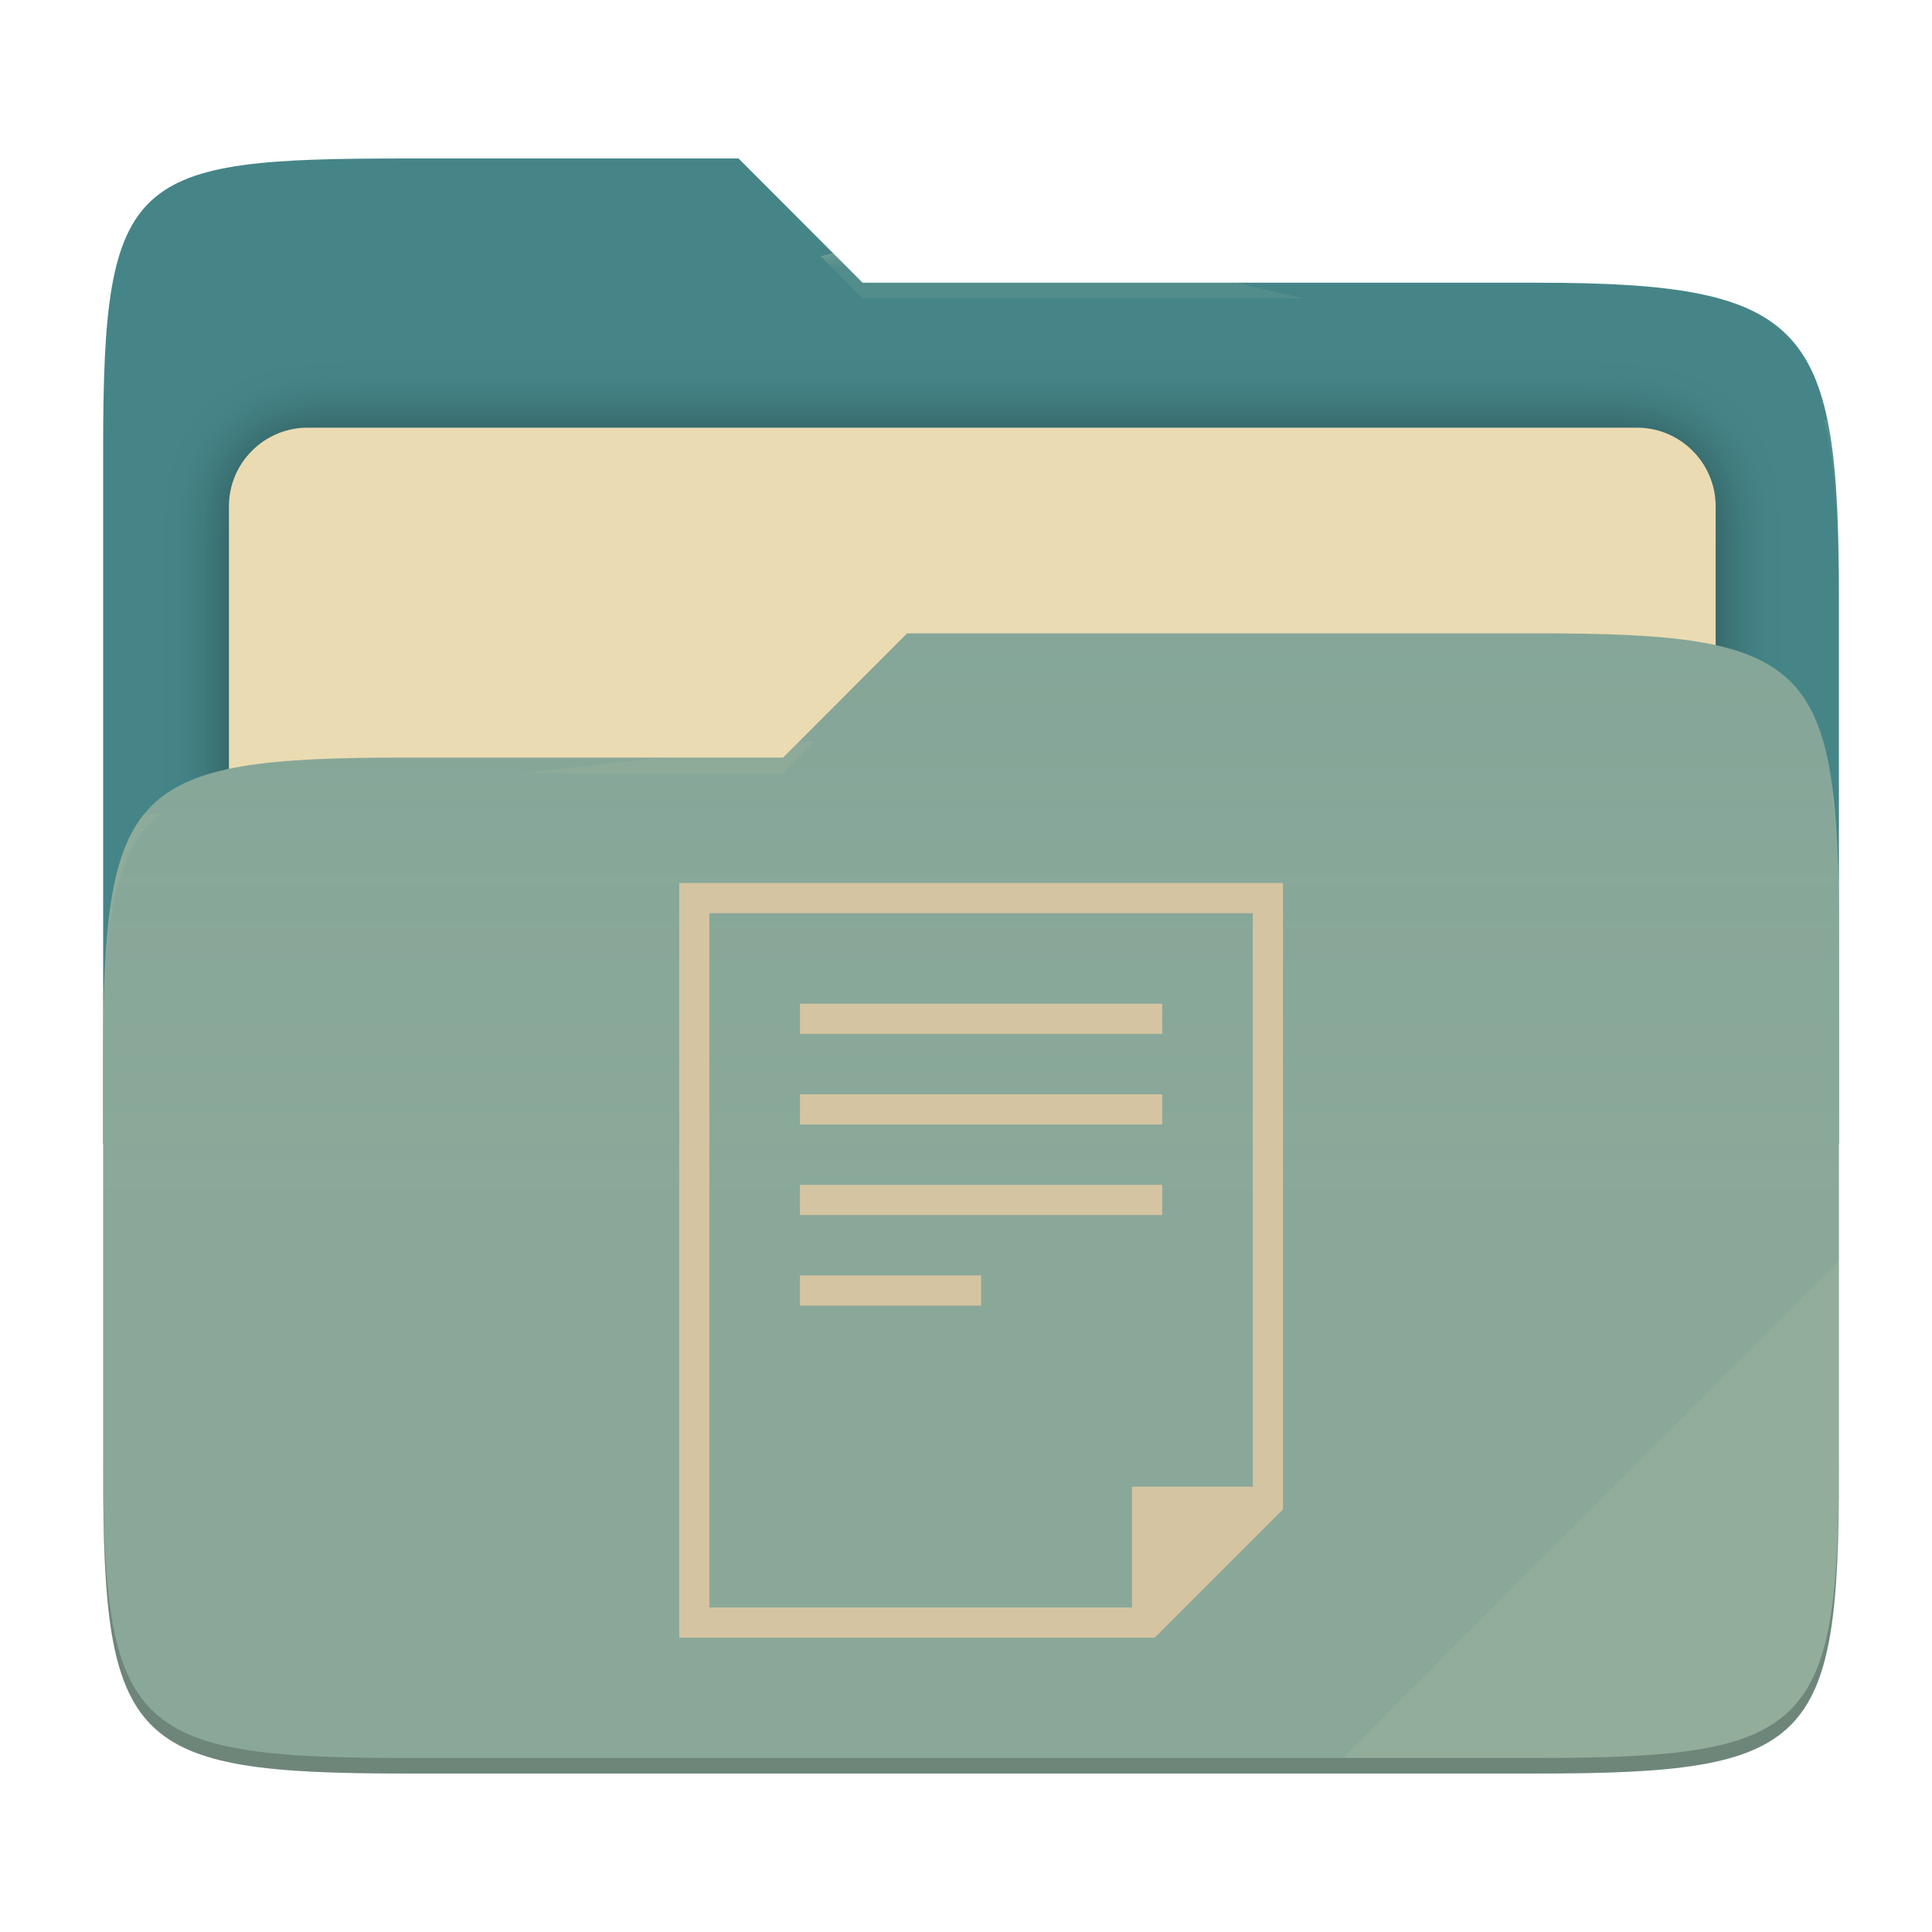
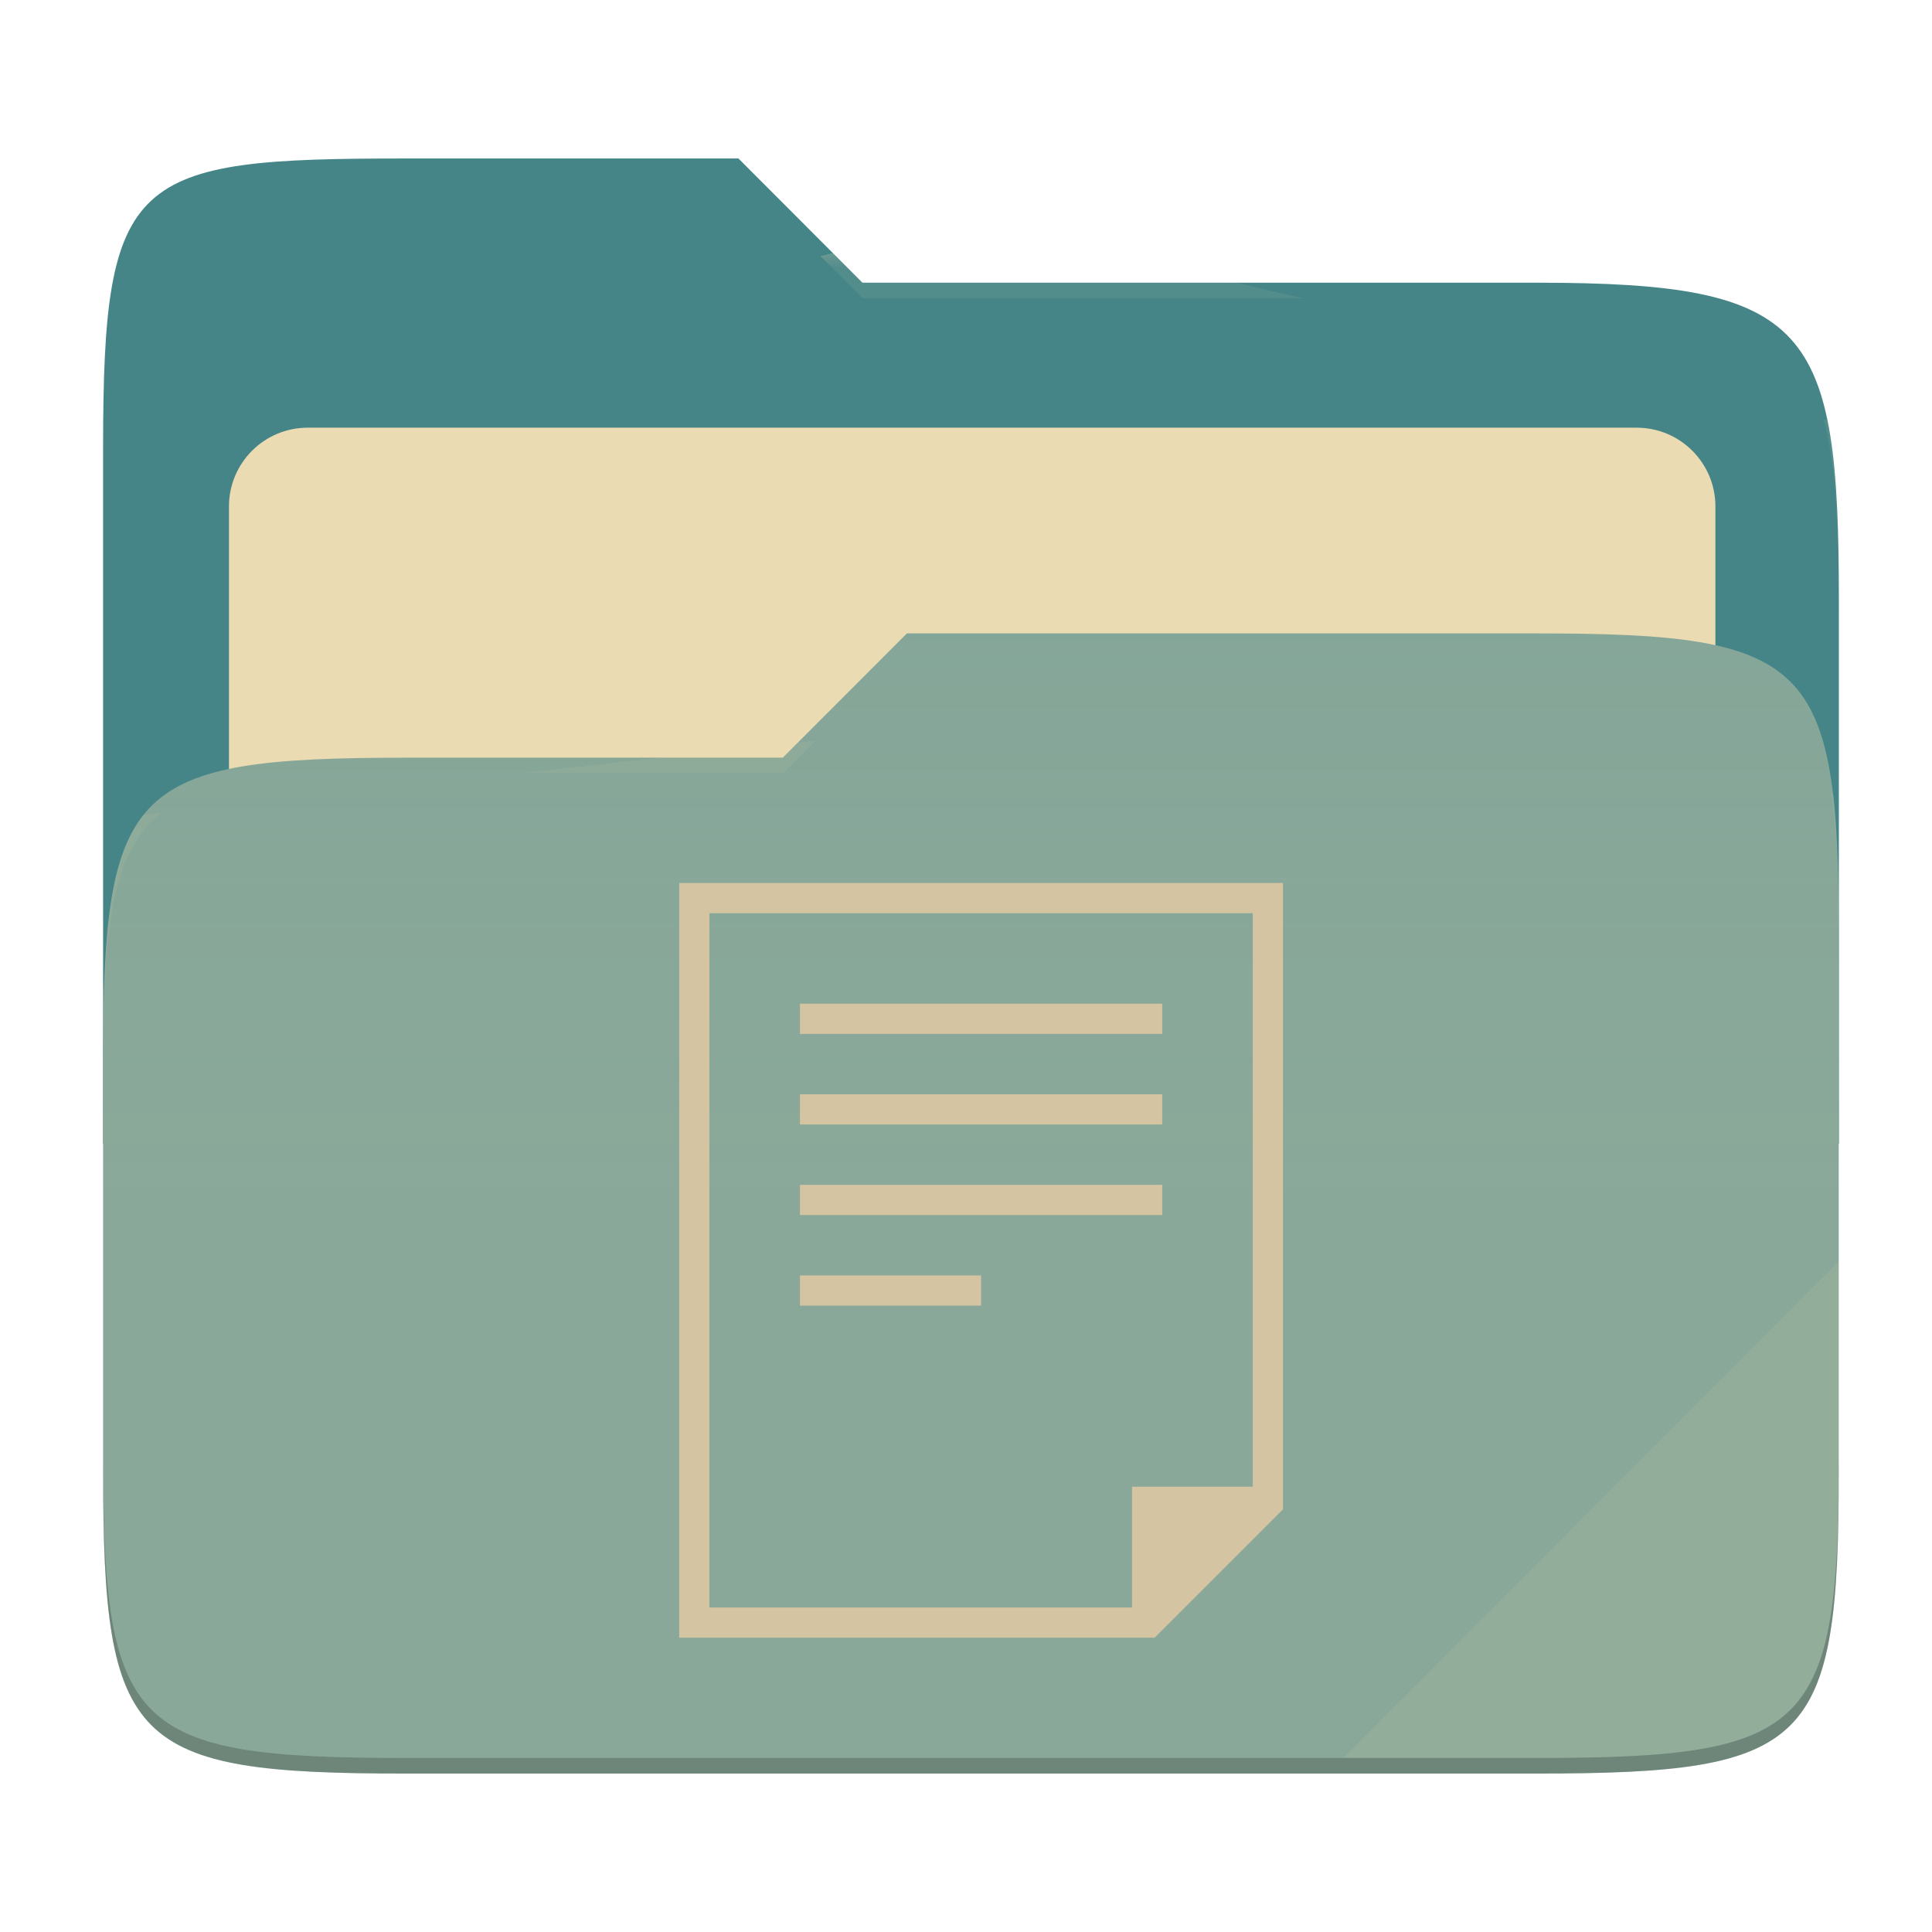
- <svg xmlns="http://www.w3.org/2000/svg" style="isolation:isolate" width="256" height="256" viewBox="0 0 256 256">
-   <g>
-     <path fill="#458588" d="M 53.705 21 C 17.39 21 13.667 23.055 13.667 59.371 L 13.667 151.538 L 243.667 151.538 L 243.667 79.563 C 243.667 43.247 239.943 37.461 203.628 37.461 L 114.292 37.461 L 97.864 21 L 53.705 21 Z" />
-     <defs>
-       <filter id="j2oCL8HdXBKgUg5ezWcJFWr1abr4Duio" width="400%" height="400%" x="-200%" y="-200%" color-interpolation-filters="sRGB" filterUnits="objectBoundingBox">
-         <feGaussianBlur in="SourceGraphic" stdDeviation="4.294" />
-         <feOffset dx="0" dy="0" result="pf_100_offsetBlur" />
-         <feFlood flood-opacity=".4" />
-         <feComposite in2="pf_100_offsetBlur" operator="in" result="pf_100_dropShadow" />
-         <feBlend in="SourceGraphic" in2="pf_100_dropShadow" mode="normal" />
-       </filter>
-     </defs>
-     <g filter="url(#j2oCL8HdXBKgUg5ezWcJFWr1abr4Duio)">
-       <path fill="#ebdbb2" d="M 40.767 56.667 L 216.9 56.667 C 222.658 56.667 227.333 61.342 227.333 67.1 L 227.333 150.567 C 227.333 156.325 222.658 161 216.9 161 L 40.767 161 C 35.008 161 30.333 156.325 30.333 150.567 L 30.333 67.1 C 30.333 61.342 35.008 56.667 40.767 56.667 Z" />
-     </g>
-     <path fill="#83a598" d="M 53.705 100.384 C 17.388 100.384 13.667 104.114 13.667 140.429 L 13.667 194.953 C 13.667 231.269 17.388 235 53.705 235 L 203.628 235 C 239.945 235 243.667 231.269 243.667 194.953 L 243.667 123.969 C 243.667 87.653 239.945 83.922 203.628 83.922 L 120.197 83.922 L 103.759 100.384 L 53.705 100.384 Z" />
-     <linearGradient id="_lgradient_2" x1="0" x2="0" y1=".5" y2="-.5" gradientTransform="matrix(230,0,0,151.078,13.667,83.922)" gradientUnits="userSpaceOnUse">
-       <stop offset="0%" stop-opacity=".07" style="stop-color:#ebdbb2" />
-       <stop offset="67.282%" stop-opacity="0" style="stop-color:#ebdbb2" />
-     </linearGradient>
-     <path fill="url(#_lgradient_2)" d="M 53.705 100.384 C 17.388 100.384 13.667 104.114 13.667 140.429 L 13.667 194.953 C 13.667 231.269 17.388 235 53.705 235 L 203.628 235 C 239.945 235 243.667 231.269 243.667 194.953 L 243.667 123.969 C 243.667 87.653 239.945 83.922 203.628 83.922 L 120.197 83.922 L 103.759 100.384 L 53.705 100.384 Z" />
-     <g opacity=".4">
-       <radialGradient id="_rgradient_4" cx=".5" cy=".5" r=".272" fx=".5" fy=".136" gradientTransform="matrix(230,0,0,60.62,13.667,21)" gradientUnits="userSpaceOnUse">
-         <stop offset="0%" style="stop-color:#ebdbb2" />
-         <stop offset="100%" stop-opacity=".204" style="stop-color:#ebdbb2" />
-       </radialGradient>
-       <path fill="url(#_rgradient_4)" d="M 53.705 21 C 17.39 21 13.667 23.055 13.667 59.371 L 13.667 61.43 C 13.667 25.114 17.39 23.057 53.705 23.057 L 97.864 23.057 L 114.292 39.518 L 203.628 39.518 C 239.943 39.518 243.667 45.304 243.667 81.62 L 243.667 79.563 C 243.667 43.247 239.943 37.461 203.628 37.461 L 114.292 37.461 L 97.864 21 L 53.705 21 Z" />
-     </g>
-     <g opacity=".4">
-       <radialGradient id="_rgradient_5" cx=".5" cy=".5" r=".272" fx=".482" fy=".211" gradientTransform="matrix(230,0,0,58.565,13.667,83.922)" gradientUnits="userSpaceOnUse">
-         <stop offset="0%" style="stop-color:#ebdbb2" />
-         <stop offset="100%" stop-opacity=".204" style="stop-color:#ebdbb2" />
-       </radialGradient>
-       <path fill="url(#_rgradient_5)" d="M 120.197 83.922 L 103.759 100.384 L 53.705 100.384 C 17.39 100.384 13.667 104.112 13.667 140.427 L 13.667 142.487 C 13.667 106.171 17.39 102.441 53.705 102.441 L 103.759 102.441 L 120.197 85.981 L 203.628 85.981 C 239.943 85.981 243.667 89.708 243.667 126.024 L 243.667 123.967 C 243.667 87.651 239.943 83.922 203.628 83.922 L 120.197 83.922 Z" />
-     </g>
-     <g opacity=".1">
-       <path fill="#ebdbb2" d="M 243.667 167.096 L 177.952 232.941 L 203.628 232.941 C 239.943 232.941 243.667 229.214 243.667 192.898 L 243.667 167.096 Z" />
-     </g>
-     <g opacity=".2">
-       <path d="M 13.667 192.898 L 13.667 194.955 C 13.667 231.271 17.39 235 53.705 235 L 203.628 235 C 239.943 235 243.667 231.271 243.667 194.955 L 243.667 192.898 C 243.667 229.214 239.943 232.941 203.628 232.941 L 53.705 232.941 C 17.39 232.941 13.667 229.214 13.667 192.898 Z" />
-     </g>
+ <svg xmlns="http://www.w3.org/2000/svg" width="256" height="256" style="isolation:isolate" version="1.1" viewBox="0 0 256 256">
+   <path d="m53.7 21c-36.32 0-40.04 2.055-40.04 38.37v92.17h230v-71.98c0-36.32-3.724-42.1-40.04-42.1h-89.34l-16.43-16.46h-44.16z" fill="#458588" />
+   <g filter="url(#j2oCL8HdXBKgUg5ezWcJFWr1abr4Duio)">
+     <path d="m40.77 56.67h176.1c5.758 0 10.43 4.675 10.43 10.43v83.47c0 5.758-4.675 10.43-10.43 10.43h-176.1c-5.759 0-10.43-4.675-10.43-10.43v-83.47c0-5.758 4.675-10.43 10.43-10.43z" fill="#ebdbb2" />
  </g>
-   <path fill="#d5c4a1" d="M 90 117 L 90 217 L 153 217 L 170 200 L 170 117 L 90 117 Z M 94 121 L 166 121 L 166 197 L 150 197 L 150 213 L 94 213 L 94 121 Z M 106 133 L 106 137 L 154 137 L 154 133 L 106 133 Z M 106 145 L 106 149 L 154 149 L 154 145 L 106 145 Z M 106 157 L 106 161 L 154 161 L 154 157 L 106 157 Z M 106 169 L 106 173 L 130 173 L 130 169 L 106 169 Z" />
+   <path d="m53.7 100.4c-36.32 0-40.04 3.73-40.04 40.04v54.52c0 36.32 3.721 40.05 40.04 40.05h149.9c36.32 0 40.04-3.731 40.04-40.05v-70.98c0-36.32-3.722-40.05-40.04-40.05h-83.43l-16.44 16.46h-50.05z" fill="#83a598" />
+   <linearGradient id="_lgradient_2" x2="0" y1=".5" y2="-.5" gradientTransform="matrix(230 0 0 151.1 13.67 83.92)" gradientUnits="userSpaceOnUse">
+     <stop stop-color="#ebdbb2" stop-opacity=".07" offset="0" />
+     <stop stop-color="#ebdbb2" stop-opacity="0" offset=".673" />
+   </linearGradient>
+   <path d="m53.7 100.4c-36.32 0-40.04 3.73-40.04 40.04v54.52c0 36.32 3.721 40.05 40.04 40.05h149.9c36.32 0 40.04-3.731 40.04-40.05v-70.98c0-36.32-3.722-40.05-40.04-40.05h-83.43l-16.44 16.46h-50.05z" fill="url(#_lgradient_2)" />
+   <g opacity=".4">
+     <radialGradient id="_rgradient_4" cx=".5" cy=".5" r=".272" fy=".136" gradientTransform="matrix(230 0 0 60.62 13.67 21)" gradientUnits="userSpaceOnUse">
+       <stop stop-color="#ebdbb2" offset="0" />
+       <stop stop-color="#ebdbb2" stop-opacity=".204" offset="1" />
+     </radialGradient>
+     <path d="m53.7 21c-36.32 0-40.04 2.055-40.04 38.37v2.059c0-36.32 3.723-38.37 40.04-38.37h44.16l16.43 16.46h89.34c36.32 0 40.04 5.786 40.04 42.1v-2.057c0-36.32-3.724-42.1-40.04-42.1h-89.34l-16.43-16.46h-44.16z" fill="url(#_rgradient_4)" />
+     <radialGradient id="_rgradient_5" cx=".5" cy=".5" r=".272" fx=".482" fy=".211" gradientTransform="matrix(230 0 0 58.56 13.67 83.92)" gradientUnits="userSpaceOnUse">
+       <stop stop-color="#ebdbb2" offset="0" />
+       <stop stop-color="#ebdbb2" stop-opacity=".204" offset="1" />
+     </radialGradient>
+     <path d="m120.2 83.92-16.44 16.46h-50.05c-36.32 0-40.04 3.728-40.04 40.04v2.06c0-36.32 3.723-40.05 40.04-40.05h50.05l16.44-16.46h83.43c36.32 0 40.04 3.727 40.04 40.04v-2.057c0-36.32-3.724-40.04-40.04-40.04h-83.43z" fill="url(#_rgradient_5)" />
+   </g>
+   <g opacity=".1">
+     <path d="m243.7 167.1-65.72 65.84h25.68c36.32 0 40.04-3.727 40.04-40.04v-25.8z" fill="#ebdbb2" />
+   </g>
+   <g opacity=".2">
+     <path d="m13.67 192.9v2.057c0 36.32 3.723 40.04 40.04 40.04h149.9c36.32 0 40.04-3.729 40.04-40.04v-2.057c0 36.32-3.724 40.04-40.04 40.04h-149.9c-36.32 0-40.04-3.727-40.04-40.04z" />
+   </g>
+   <path d="m90 117v100h63l17-17v-83h-80zm4 4h72v76h-16v16h-56v-92zm12 12v4h48v-4h-48zm0 12v4h48v-4h-48zm0 12v4h48v-4h-48zm0 12v4h24v-4h-24z" fill="#d5c4a1" />
</svg>
